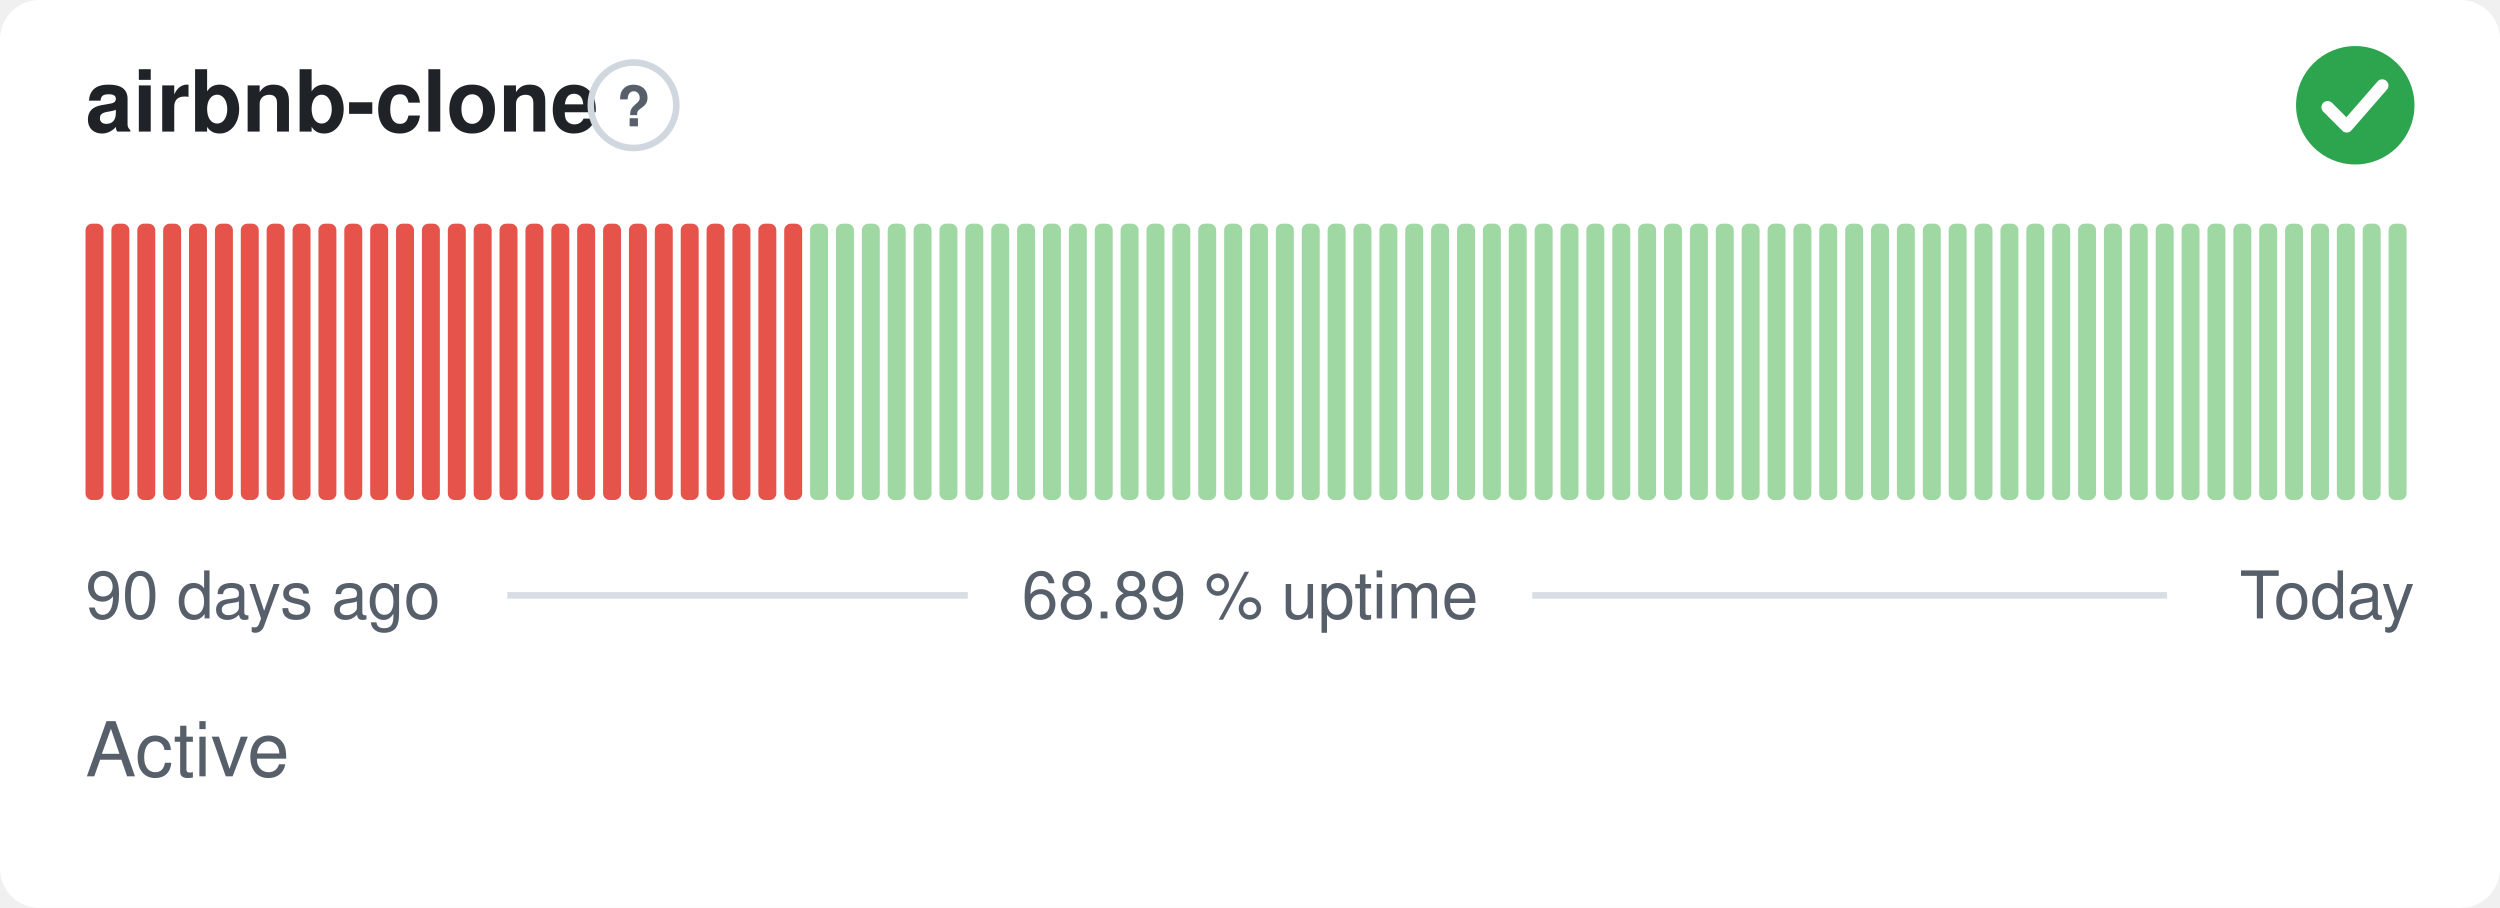
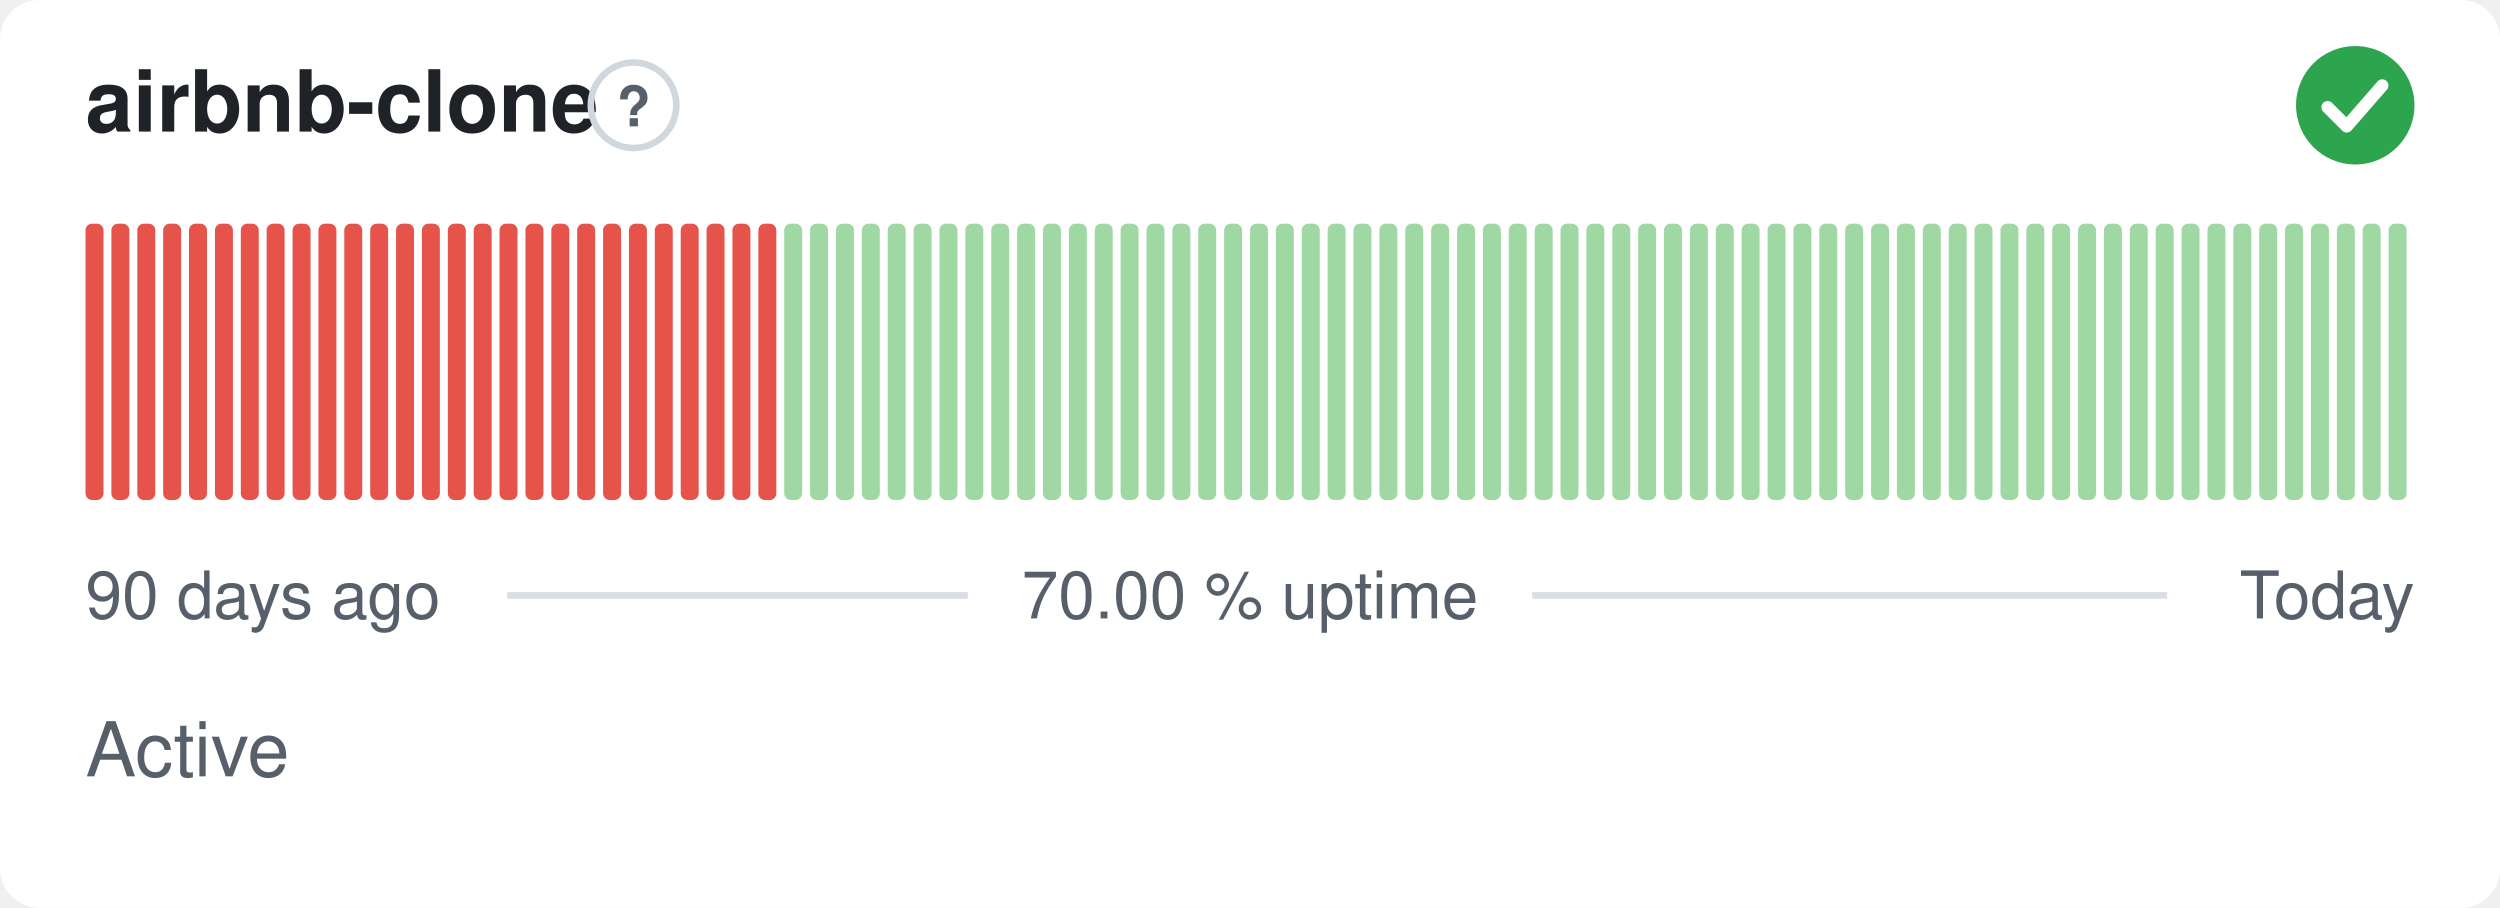
- <svg xmlns="http://www.w3.org/2000/svg" width="380" height="138" viewBox="0 0 380 138" role="img" aria-label="airbnb-clone: Active, 68.89 % uptime over the last 90 days" font-family="-apple-system,BlinkMacSystemFont,'Segoe UI',Helvetica,Arial,sans-serif">
+ <svg xmlns="http://www.w3.org/2000/svg" width="380" height="138" viewBox="0 0 380 138" role="img" aria-label="airbnb-clone: Active, 70.00 % uptime over the last 90 days" font-family="-apple-system,BlinkMacSystemFont,'Segoe UI',Helvetica,Arial,sans-serif">
  <style>
    @media (prefers-color-scheme: dark) {
      .bg { fill: #0d1117 }
      .title { fill: #e6edf3 }
      .muted { fill: #8b949e }
      .hint { stroke: #30363d }
      .rule { stroke: #30363d }
      .nodata { fill: #21262d }
    }
  </style>
  <rect class="bg" width="380" height="138" rx="6" fill="#ffffff" />
  <text class="title" x="13" y="20" font-size="13" font-weight="600" fill="#1f2328">airbnb-clone</text>
  <circle class="hint" cx="96.3" cy="16" r="6.5" fill="none" stroke="#d0d7de" stroke-width="1" />
  <text class="muted" x="96.3" y="19.2" text-anchor="middle" font-size="8.5" font-weight="700" fill="#57606a">?</text>
  <circle cx="358" cy="16" r="9" fill="#2da44e" />
  <path d="M353.80 16.30l2.90 2.90 5.40 -6.20" fill="none" stroke="#fff" stroke-width="1.89" stroke-linecap="round" stroke-linejoin="round" />
  <rect x="13.00" y="34.00" width="2.73" height="42.00" rx="1" fill="#e5534b" />
  <rect x="16.93" y="34.00" width="2.73" height="42.00" rx="1" fill="#e5534b" />
  <rect x="20.87" y="34.00" width="2.73" height="42.00" rx="1" fill="#e5534b" />
  <rect x="24.80" y="34.00" width="2.73" height="42.00" rx="1" fill="#e5534b" />
  <rect x="28.73" y="34.00" width="2.73" height="42.00" rx="1" fill="#e5534b" />
  <rect x="32.67" y="34.00" width="2.73" height="42.00" rx="1" fill="#e5534b" />
  <rect x="36.60" y="34.00" width="2.73" height="42.00" rx="1" fill="#e5534b" />
  <rect x="40.53" y="34.00" width="2.73" height="42.00" rx="1" fill="#e5534b" />
  <rect x="44.47" y="34.00" width="2.73" height="42.00" rx="1" fill="#e5534b" />
  <rect x="48.40" y="34.00" width="2.73" height="42.00" rx="1" fill="#e5534b" />
  <rect x="52.33" y="34.00" width="2.73" height="42.00" rx="1" fill="#e5534b" />
  <rect x="56.27" y="34.00" width="2.73" height="42.00" rx="1" fill="#e5534b" />
  <rect x="60.20" y="34.00" width="2.73" height="42.00" rx="1" fill="#e5534b" />
  <rect x="64.13" y="34.00" width="2.73" height="42.00" rx="1" fill="#e5534b" />
  <rect x="68.07" y="34.00" width="2.73" height="42.00" rx="1" fill="#e5534b" />
  <rect x="72.00" y="34.00" width="2.73" height="42.00" rx="1" fill="#e5534b" />
  <rect x="75.93" y="34.00" width="2.73" height="42.00" rx="1" fill="#e5534b" />
  <rect x="79.87" y="34.00" width="2.73" height="42.00" rx="1" fill="#e5534b" />
  <rect x="83.80" y="34.00" width="2.73" height="42.00" rx="1" fill="#e5534b" />
  <rect x="87.73" y="34.00" width="2.73" height="42.00" rx="1" fill="#e5534b" />
  <rect x="91.67" y="34.00" width="2.73" height="42.00" rx="1" fill="#e5534b" />
  <rect x="95.60" y="34.00" width="2.73" height="42.00" rx="1" fill="#e5534b" />
  <rect x="99.53" y="34.00" width="2.73" height="42.00" rx="1" fill="#e5534b" />
  <rect x="103.47" y="34.00" width="2.73" height="42.00" rx="1" fill="#e5534b" />
  <rect x="107.40" y="34.00" width="2.73" height="42.00" rx="1" fill="#e5534b" />
  <rect x="111.33" y="34.00" width="2.73" height="42.00" rx="1" fill="#e5534b" />
  <rect x="115.27" y="34.00" width="2.73" height="42.00" rx="1" fill="#e5534b" />
-   <rect x="119.20" y="34.00" width="2.73" height="42.00" rx="1" fill="#e5534b" />
+   <rect x="119.20" y="34.00" width="2.73" height="42.00" rx="1" fill="#9fd8a3" />
  <rect x="123.13" y="34.00" width="2.73" height="42.00" rx="1" fill="#9fd8a3" />
  <rect x="127.07" y="34.00" width="2.73" height="42.00" rx="1" fill="#9fd8a3" />
  <rect x="131.00" y="34.00" width="2.73" height="42.00" rx="1" fill="#9fd8a3" />
  <rect x="134.93" y="34.00" width="2.73" height="42.00" rx="1" fill="#9fd8a3" />
  <rect x="138.87" y="34.00" width="2.73" height="42.00" rx="1" fill="#9fd8a3" />
  <rect x="142.80" y="34.00" width="2.73" height="42.00" rx="1" fill="#9fd8a3" />
  <rect x="146.73" y="34.00" width="2.73" height="42.00" rx="1" fill="#9fd8a3" />
  <rect x="150.67" y="34.00" width="2.73" height="42.00" rx="1" fill="#9fd8a3" />
  <rect x="154.60" y="34.00" width="2.73" height="42.00" rx="1" fill="#9fd8a3" />
  <rect x="158.53" y="34.00" width="2.73" height="42.00" rx="1" fill="#9fd8a3" />
  <rect x="162.47" y="34.00" width="2.73" height="42.00" rx="1" fill="#9fd8a3" />
  <rect x="166.40" y="34.00" width="2.73" height="42.00" rx="1" fill="#9fd8a3" />
  <rect x="170.33" y="34.00" width="2.73" height="42.00" rx="1" fill="#9fd8a3" />
  <rect x="174.27" y="34.00" width="2.73" height="42.00" rx="1" fill="#9fd8a3" />
  <rect x="178.20" y="34.00" width="2.73" height="42.00" rx="1" fill="#9fd8a3" />
  <rect x="182.13" y="34.00" width="2.73" height="42.00" rx="1" fill="#9fd8a3" />
  <rect x="186.07" y="34.00" width="2.73" height="42.00" rx="1" fill="#9fd8a3" />
  <rect x="190.00" y="34.00" width="2.73" height="42.00" rx="1" fill="#9fd8a3" />
  <rect x="193.93" y="34.00" width="2.73" height="42.00" rx="1" fill="#9fd8a3" />
  <rect x="197.87" y="34.00" width="2.73" height="42.00" rx="1" fill="#9fd8a3" />
  <rect x="201.80" y="34.00" width="2.73" height="42.00" rx="1" fill="#9fd8a3" />
  <rect x="205.73" y="34.00" width="2.73" height="42.00" rx="1" fill="#9fd8a3" />
  <rect x="209.67" y="34.00" width="2.73" height="42.00" rx="1" fill="#9fd8a3" />
  <rect x="213.60" y="34.00" width="2.73" height="42.00" rx="1" fill="#9fd8a3" />
  <rect x="217.53" y="34.00" width="2.73" height="42.00" rx="1" fill="#9fd8a3" />
  <rect x="221.47" y="34.00" width="2.73" height="42.00" rx="1" fill="#9fd8a3" />
  <rect x="225.40" y="34.00" width="2.73" height="42.00" rx="1" fill="#9fd8a3" />
  <rect x="229.33" y="34.00" width="2.73" height="42.00" rx="1" fill="#9fd8a3" />
  <rect x="233.27" y="34.00" width="2.73" height="42.00" rx="1" fill="#9fd8a3" />
  <rect x="237.20" y="34.00" width="2.73" height="42.00" rx="1" fill="#9fd8a3" />
  <rect x="241.13" y="34.00" width="2.73" height="42.00" rx="1" fill="#9fd8a3" />
  <rect x="245.07" y="34.00" width="2.73" height="42.00" rx="1" fill="#9fd8a3" />
  <rect x="249.00" y="34.00" width="2.73" height="42.00" rx="1" fill="#9fd8a3" />
  <rect x="252.93" y="34.00" width="2.73" height="42.00" rx="1" fill="#9fd8a3" />
  <rect x="256.87" y="34.00" width="2.73" height="42.00" rx="1" fill="#9fd8a3" />
  <rect x="260.80" y="34.00" width="2.73" height="42.00" rx="1" fill="#9fd8a3" />
  <rect x="264.73" y="34.00" width="2.73" height="42.00" rx="1" fill="#9fd8a3" />
  <rect x="268.67" y="34.00" width="2.73" height="42.00" rx="1" fill="#9fd8a3" />
  <rect x="272.60" y="34.00" width="2.73" height="42.00" rx="1" fill="#9fd8a3" />
  <rect x="276.53" y="34.00" width="2.73" height="42.00" rx="1" fill="#9fd8a3" />
  <rect x="280.47" y="34.00" width="2.73" height="42.00" rx="1" fill="#9fd8a3" />
  <rect x="284.40" y="34.00" width="2.73" height="42.00" rx="1" fill="#9fd8a3" />
  <rect x="288.33" y="34.00" width="2.73" height="42.00" rx="1" fill="#9fd8a3" />
  <rect x="292.27" y="34.00" width="2.73" height="42.00" rx="1" fill="#9fd8a3" />
  <rect x="296.20" y="34.00" width="2.73" height="42.00" rx="1" fill="#9fd8a3" />
  <rect x="300.13" y="34.00" width="2.73" height="42.00" rx="1" fill="#9fd8a3" />
  <rect x="304.07" y="34.00" width="2.73" height="42.00" rx="1" fill="#9fd8a3" />
  <rect x="308.00" y="34.00" width="2.73" height="42.00" rx="1" fill="#9fd8a3" />
  <rect x="311.93" y="34.00" width="2.73" height="42.00" rx="1" fill="#9fd8a3" />
  <rect x="315.87" y="34.00" width="2.73" height="42.00" rx="1" fill="#9fd8a3" />
  <rect x="319.80" y="34.00" width="2.73" height="42.00" rx="1" fill="#9fd8a3" />
  <rect x="323.73" y="34.00" width="2.73" height="42.00" rx="1" fill="#9fd8a3" />
  <rect x="327.67" y="34.00" width="2.73" height="42.00" rx="1" fill="#9fd8a3" />
  <rect x="331.60" y="34.00" width="2.73" height="42.00" rx="1" fill="#9fd8a3" />
  <rect x="335.53" y="34.00" width="2.73" height="42.00" rx="1" fill="#9fd8a3" />
  <rect x="339.47" y="34.00" width="2.73" height="42.00" rx="1" fill="#9fd8a3" />
  <rect x="343.40" y="34.00" width="2.73" height="42.00" rx="1" fill="#9fd8a3" />
  <rect x="347.33" y="34.00" width="2.73" height="42.00" rx="1" fill="#9fd8a3" />
  <rect x="351.27" y="34.00" width="2.73" height="42.00" rx="1" fill="#9fd8a3" />
  <rect x="355.20" y="34.00" width="2.73" height="42.00" rx="1" fill="#9fd8a3" />
  <rect x="359.13" y="34.00" width="2.73" height="42.00" rx="1" fill="#9fd8a3" />
  <rect x="363.07" y="34.00" width="2.73" height="42.00" rx="1" fill="#9fd8a3" />
  <text class="muted" x="13" y="94" font-size="10" fill="#57606a">90 days ago</text>
-   <text class="muted" x="190" y="94" text-anchor="middle" font-size="10" fill="#57606a">68.89 % uptime</text>
+   <text class="muted" x="190" y="94" text-anchor="middle" font-size="10" fill="#57606a">70.00 % uptime</text>
  <text class="muted" x="367" y="94" text-anchor="end" font-size="10" fill="#57606a">Today</text>
  <line class="rule" x1="77.1" y1="90.5" x2="147.1" y2="90.5" stroke="#d8dee4" stroke-width="1" />
  <line class="rule" x1="232.9" y1="90.5" x2="329.4" y2="90.5" stroke="#d8dee4" stroke-width="1" />
  <text class="muted" x="13" y="118" font-size="11.5" fill="#57606a">Active</text>
</svg>
